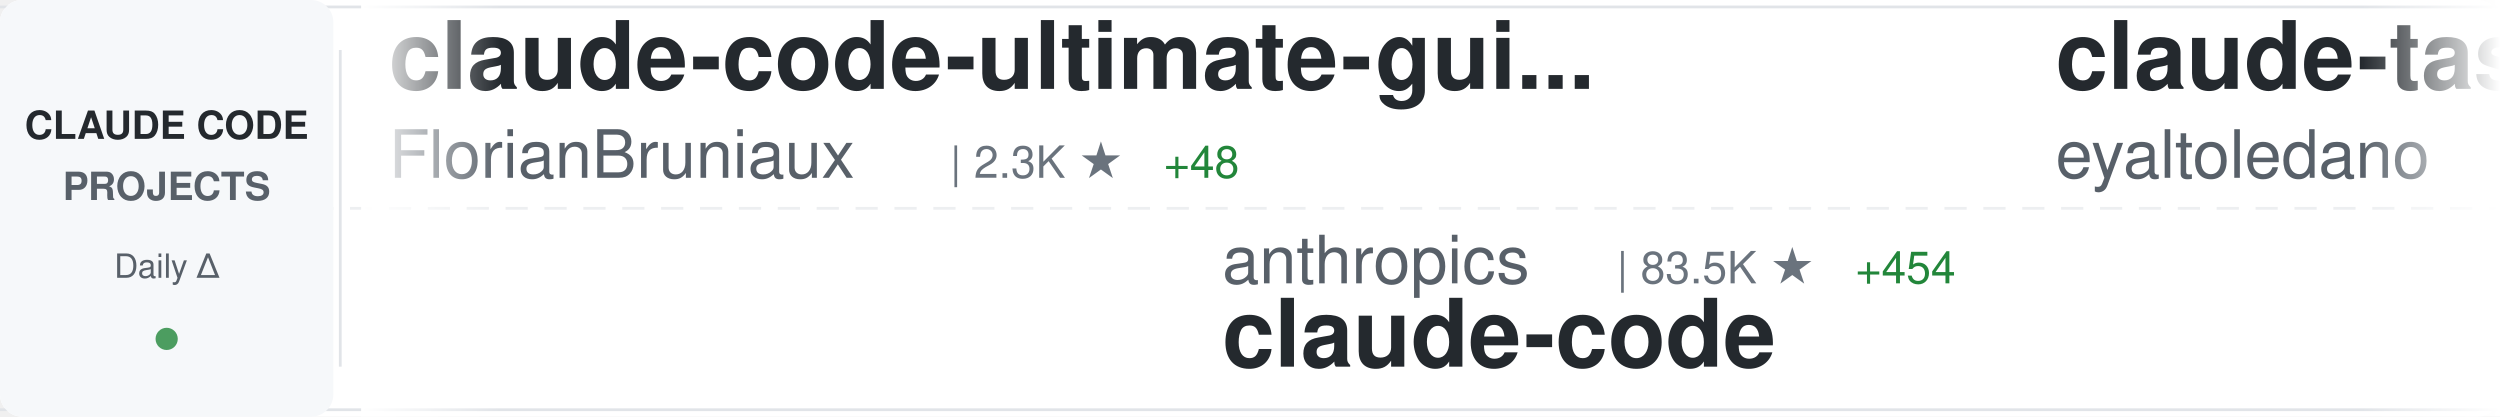
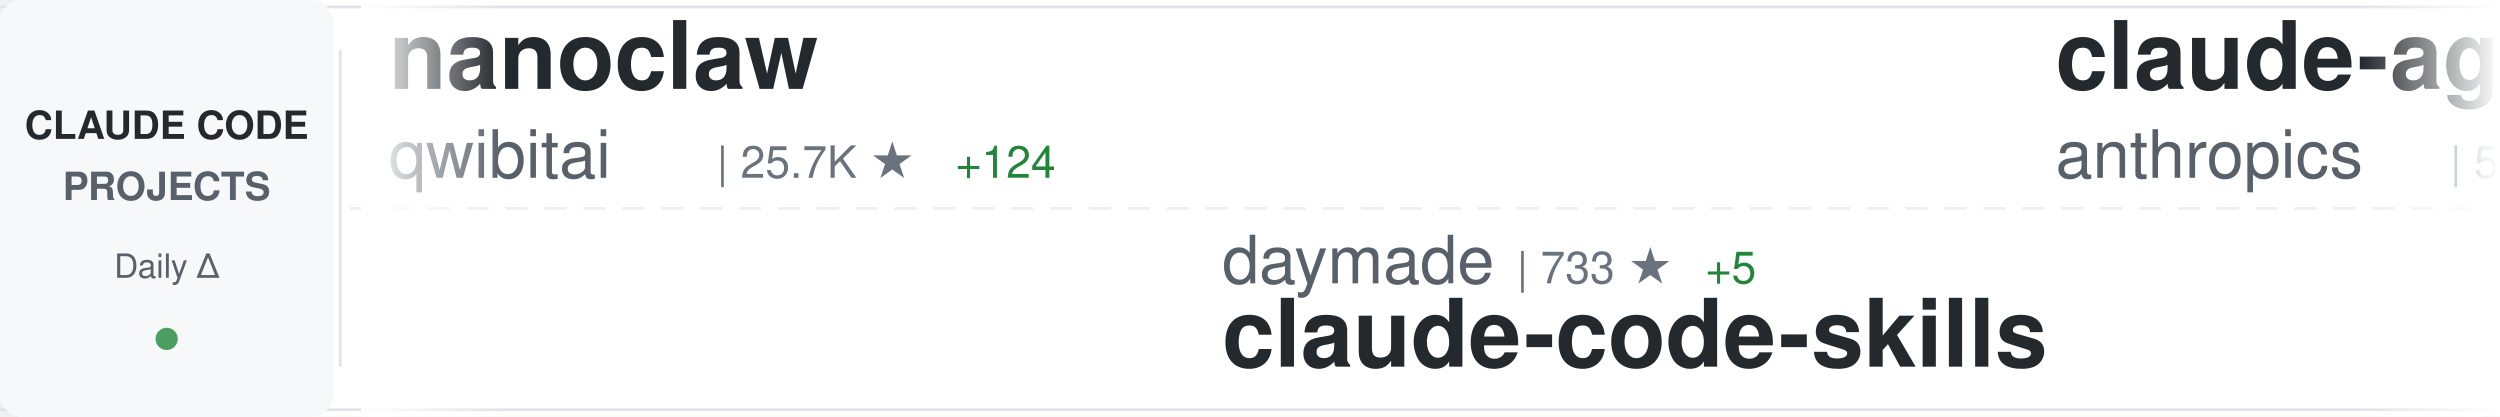
<svg xmlns="http://www.w3.org/2000/svg" width="900" height="150">
  <defs>
    <linearGradient id="awesomeLeftFade" x1="0%" y1="0%" x2="100%" y2="0%">
      <stop offset="0%" style="stop-color:#ffffff;stop-opacity:1" />
      <stop offset="100%" style="stop-color:#ffffff;stop-opacity:0" />
    </linearGradient>
    <linearGradient id="awesomeRightFade" x1="0%" y1="0%" x2="100%" y2="0%">
      <stop offset="0%" style="stop-color:#ffffff;stop-opacity:0" />
      <stop offset="100%" style="stop-color:#ffffff;stop-opacity:1" />
    </linearGradient>
  </defs>
  <rect width="900" height="150" fill="#ffffff" rx="8" />
  <rect x="0" y="2" width="900" height="1" fill="#e1e4e8" />
  <rect x="0" y="147" width="900" height="1" fill="#e1e4e8" />
  <line x1="0" y1="75" x2="900" y2="75" stroke="#e1e4e8" stroke-width="1" stroke-dasharray="8 6" opacity="0.6" />
  <rect x="0" y="0" width="120" height="150" fill="#f6f8fa" rx="8" />
  <text x="60" y="50" font-family="-apple-system, BlinkMacSystemFont, 'Segoe UI', Helvetica, Arial, sans-serif" font-size="14" font-weight="600" fill="#24292e" text-anchor="middle">CLAUDE CODE</text>
  <text x="60" y="72" font-family="-apple-system, BlinkMacSystemFont, 'Segoe UI', Helvetica, Arial, sans-serif" font-size="14" font-weight="600" fill="#586069" text-anchor="middle">PROJECTS</text>
  <text x="60" y="100" font-family="-apple-system, BlinkMacSystemFont, 'Segoe UI', Helvetica, Arial, sans-serif" font-size="12" font-weight="500" fill="#586069" text-anchor="middle">Daily Δ</text>
  <circle cx="60" cy="122" r="4" fill="#22863a" opacity="0.8" />
  <rect x="122" y="18" width="1" height="114" fill="#e1e4e8" />
  <clipPath id="awesomeTickerClip">
    <rect x="130" y="0" width="770" height="150" />
  </clipPath>
  <g clip-path="url(#awesomeTickerClip)">
    <g id="awesomeTickerItems">
      <animateTransform attributeName="transform" attributeType="XML" type="translate" from="0 0" to="-3000 0" dur="54s" repeatCount="indefinite" />
      <g transform="translate(0, 0)">
-         <text x="140" y="32" font-family="-apple-system, BlinkMacSystemFont, 'Segoe UI', Helvetica, Arial, sans-serif" font-size="34" font-weight="600" fill="#24292e">claude-code-ultimate-gui...</text>
-         <text x="140" y="64" font-family="-apple-system, BlinkMacSystemFont, 'Segoe UI', Helvetica, Arial, sans-serif" font-size="24" font-weight="400" fill="#586069">FlorianBruniaux</text>
-         <text x="342" y="64" font-family="-apple-system, BlinkMacSystemFont, 'Segoe UI', Helvetica, Arial, sans-serif" font-size="16" font-weight="500" fill="#6a737d">| 2.3K ★</text>
-         <text x="419" y="64" font-family="-apple-system, BlinkMacSystemFont, 'Segoe UI', Helvetica, Arial, sans-serif" font-size="16" font-weight="500" fill="#22863a"> +48</text>
+         <text x="140" y="32" font-family="-apple-system, BlinkMacSystemFont, 'Segoe UI', Helvetica, Arial, sans-serif" font-size="34" font-weight="600" fill="#24292e">nanoclaw</text>
+         <text x="140" y="64" font-family="-apple-system, BlinkMacSystemFont, 'Segoe UI', Helvetica, Arial, sans-serif" font-size="24" font-weight="400" fill="#586069">qwibitai</text>
+         <text x="258" y="64" font-family="-apple-system, BlinkMacSystemFont, 'Segoe UI', Helvetica, Arial, sans-serif" font-size="16" font-weight="500" fill="#6a737d">| 25.7K ★</text>
+         <text x="344" y="64" font-family="-apple-system, BlinkMacSystemFont, 'Segoe UI', Helvetica, Arial, sans-serif" font-size="16" font-weight="500" fill="#22863a"> +124</text>
      </g>
      <g transform="translate(300, 0)">
-         <text x="140" y="102" font-family="-apple-system, BlinkMacSystemFont, 'Segoe UI', Helvetica, Arial, sans-serif" font-size="24" font-weight="400" fill="#586069">anthropics</text>
-         <text x="282" y="102" font-family="-apple-system, BlinkMacSystemFont, 'Segoe UI', Helvetica, Arial, sans-serif" font-size="16" font-weight="500" fill="#6a737d">| 83.5K ★</text>
-         <text x="368" y="102" font-family="-apple-system, BlinkMacSystemFont, 'Segoe UI', Helvetica, Arial, sans-serif" font-size="16" font-weight="500" fill="#22863a"> +454</text>
-         <text x="140" y="132" font-family="-apple-system, BlinkMacSystemFont, 'Segoe UI', Helvetica, Arial, sans-serif" font-size="34" font-weight="600" fill="#24292e">claude-code</text>
+         <text x="140" y="102" font-family="-apple-system, BlinkMacSystemFont, 'Segoe UI', Helvetica, Arial, sans-serif" font-size="24" font-weight="400" fill="#586069">daymade</text>
+         <text x="246" y="102" font-family="-apple-system, BlinkMacSystemFont, 'Segoe UI', Helvetica, Arial, sans-serif" font-size="16" font-weight="500" fill="#6a737d">| 733 ★</text>
+         <text x="314" y="102" font-family="-apple-system, BlinkMacSystemFont, 'Segoe UI', Helvetica, Arial, sans-serif" font-size="16" font-weight="500" fill="#22863a"> +5</text>
+         <text x="140" y="132" font-family="-apple-system, BlinkMacSystemFont, 'Segoe UI', Helvetica, Arial, sans-serif" font-size="34" font-weight="600" fill="#24292e">claude-code-skills</text>
      </g>
      <g transform="translate(600, 0)">
-         <text x="140" y="32" font-family="-apple-system, BlinkMacSystemFont, 'Segoe UI', Helvetica, Arial, sans-serif" font-size="34" font-weight="600" fill="#24292e">claude-task-master</text>
-         <text x="140" y="64" font-family="-apple-system, BlinkMacSystemFont, 'Segoe UI', Helvetica, Arial, sans-serif" font-size="24" font-weight="400" fill="#586069">eyaltoledano</text>
-         <text x="306" y="64" font-family="-apple-system, BlinkMacSystemFont, 'Segoe UI', Helvetica, Arial, sans-serif" font-size="16" font-weight="500" fill="#6a737d">| 26.2K ★</text>
-         <text x="392" y="64" font-family="-apple-system, BlinkMacSystemFont, 'Segoe UI', Helvetica, Arial, sans-serif" font-size="16" font-weight="500" fill="#22863a"> +33</text>
+         <text x="140" y="32" font-family="-apple-system, BlinkMacSystemFont, 'Segoe UI', Helvetica, Arial, sans-serif" font-size="34" font-weight="600" fill="#24292e">claude-agent-sdk-python</text>
+         <text x="140" y="64" font-family="-apple-system, BlinkMacSystemFont, 'Segoe UI', Helvetica, Arial, sans-serif" font-size="24" font-weight="400" fill="#586069">anthropics</text>
+         <text x="282" y="64" font-family="-apple-system, BlinkMacSystemFont, 'Segoe UI', Helvetica, Arial, sans-serif" font-size="16" font-weight="500" fill="#6a737d">| 5.9K ★</text>
+         <text x="359" y="64" font-family="-apple-system, BlinkMacSystemFont, 'Segoe UI', Helvetica, Arial, sans-serif" font-size="16" font-weight="500" fill="#22863a"> +46</text>
      </g>
      <g transform="translate(900, 0)">
-         <text x="140" y="102" font-family="-apple-system, BlinkMacSystemFont, 'Segoe UI', Helvetica, Arial, sans-serif" font-size="24" font-weight="400" fill="#586069">feiskyer</text>
-         <text x="258" y="102" font-family="-apple-system, BlinkMacSystemFont, 'Segoe UI', Helvetica, Arial, sans-serif" font-size="16" font-weight="500" fill="#6a737d">| 1.4K ★</text>
-         <text x="335" y="102" font-family="-apple-system, BlinkMacSystemFont, 'Segoe UI', Helvetica, Arial, sans-serif" font-size="16" font-weight="500" fill="#22863a"> +2</text>
-         <text x="140" y="132" font-family="-apple-system, BlinkMacSystemFont, 'Segoe UI', Helvetica, Arial, sans-serif" font-size="34" font-weight="600" fill="#24292e">claude-code-settings</text>
+         <text x="140" y="102" font-family="-apple-system, BlinkMacSystemFont, 'Segoe UI', Helvetica, Arial, sans-serif" font-size="24" font-weight="400" fill="#586069">ccplugins</text>
+         <text x="270" y="102" font-family="-apple-system, BlinkMacSystemFont, 'Segoe UI', Helvetica, Arial, sans-serif" font-size="16" font-weight="500" fill="#6a737d">| 649 ★</text>
+         <text x="338" y="102" font-family="-apple-system, BlinkMacSystemFont, 'Segoe UI', Helvetica, Arial, sans-serif" font-size="16" font-weight="500" fill="#22863a"> +2</text>
+         <text x="140" y="132" font-family="-apple-system, BlinkMacSystemFont, 'Segoe UI', Helvetica, Arial, sans-serif" font-size="34" font-weight="600" fill="#24292e">awesome-claude-code-plug...</text>
      </g>
      <g transform="translate(1200, 0)">
-         <text x="140" y="32" font-family="-apple-system, BlinkMacSystemFont, 'Segoe UI', Helvetica, Arial, sans-serif" font-size="34" font-weight="600" fill="#24292e">Claude-Code-Workflow</text>
-         <text x="140" y="64" font-family="-apple-system, BlinkMacSystemFont, 'Segoe UI', Helvetica, Arial, sans-serif" font-size="24" font-weight="400" fill="#586069">catlog22</text>
-         <text x="258" y="64" font-family="-apple-system, BlinkMacSystemFont, 'Segoe UI', Helvetica, Arial, sans-serif" font-size="16" font-weight="500" fill="#6a737d">| 1.6K ★</text>
-         <text x="335" y="64" font-family="-apple-system, BlinkMacSystemFont, 'Segoe UI', Helvetica, Arial, sans-serif" font-size="16" font-weight="500" fill="#22863a"> +10</text>
+         <text x="140" y="32" font-family="-apple-system, BlinkMacSystemFont, 'Segoe UI', Helvetica, Arial, sans-serif" font-size="34" font-weight="600" fill="#24292e">claude-code-hooks-master...</text>
+         <text x="140" y="64" font-family="-apple-system, BlinkMacSystemFont, 'Segoe UI', Helvetica, Arial, sans-serif" font-size="24" font-weight="400" fill="#586069">disler</text>
+         <text x="234" y="64" font-family="-apple-system, BlinkMacSystemFont, 'Segoe UI', Helvetica, Arial, sans-serif" font-size="16" font-weight="500" fill="#6a737d">| 3.4K ★</text>
+         <text x="311" y="64" font-family="-apple-system, BlinkMacSystemFont, 'Segoe UI', Helvetica, Arial, sans-serif" font-size="16" font-weight="500" fill="#22863a"> +6</text>
      </g>
      <g transform="translate(1500, 0)">
-         <text x="140" y="102" font-family="-apple-system, BlinkMacSystemFont, 'Segoe UI', Helvetica, Arial, sans-serif" font-size="24" font-weight="400" fill="#586069">popup-studio-ai</text>
-         <text x="342" y="102" font-family="-apple-system, BlinkMacSystemFont, 'Segoe UI', Helvetica, Arial, sans-serif" font-size="16" font-weight="500" fill="#6a737d">| 443 ★</text>
-         <text x="410" y="102" font-family="-apple-system, BlinkMacSystemFont, 'Segoe UI', Helvetica, Arial, sans-serif" font-size="16" font-weight="500" fill="#22863a"> +8</text>
-         <text x="140" y="132" font-family="-apple-system, BlinkMacSystemFont, 'Segoe UI', Helvetica, Arial, sans-serif" font-size="34" font-weight="600" fill="#24292e">bkit-claude-code</text>
+         <text x="140" y="102" font-family="-apple-system, BlinkMacSystemFont, 'Segoe UI', Helvetica, Arial, sans-serif" font-size="24" font-weight="400" fill="#586069">wanshuiyin</text>
+         <text x="282" y="102" font-family="-apple-system, BlinkMacSystemFont, 'Segoe UI', Helvetica, Arial, sans-serif" font-size="16" font-weight="500" fill="#6a737d">| 4.4K ★</text>
+         <text x="359" y="102" font-family="-apple-system, BlinkMacSystemFont, 'Segoe UI', Helvetica, Arial, sans-serif" font-size="16" font-weight="500" fill="#22863a"> +150</text>
+         <text x="140" y="132" font-family="-apple-system, BlinkMacSystemFont, 'Segoe UI', Helvetica, Arial, sans-serif" font-size="34" font-weight="600" fill="#24292e">Auto-claude-code-researc...</text>
      </g>
      <g transform="translate(1800, 0)">
-         <text x="140" y="32" font-family="-apple-system, BlinkMacSystemFont, 'Segoe UI', Helvetica, Arial, sans-serif" font-size="34" font-weight="600" fill="#24292e">claude-code-showcase</text>
-         <text x="140" y="64" font-family="-apple-system, BlinkMacSystemFont, 'Segoe UI', Helvetica, Arial, sans-serif" font-size="24" font-weight="400" fill="#586069">ChrisWiles</text>
-         <text x="282" y="64" font-family="-apple-system, BlinkMacSystemFont, 'Segoe UI', Helvetica, Arial, sans-serif" font-size="16" font-weight="500" fill="#6a737d">| 5.6K ★</text>
-         <text x="359" y="64" font-family="-apple-system, BlinkMacSystemFont, 'Segoe UI', Helvetica, Arial, sans-serif" font-size="16" font-weight="500" fill="#22863a"> +11</text>
+         <text x="140" y="32" font-family="-apple-system, BlinkMacSystemFont, 'Segoe UI', Helvetica, Arial, sans-serif" font-size="34" font-weight="600" fill="#24292e">claude-code-best-practic...</text>
+         <text x="140" y="64" font-family="-apple-system, BlinkMacSystemFont, 'Segoe UI', Helvetica, Arial, sans-serif" font-size="24" font-weight="400" fill="#586069">shanraisshan</text>
+         <text x="306" y="64" font-family="-apple-system, BlinkMacSystemFont, 'Segoe UI', Helvetica, Arial, sans-serif" font-size="16" font-weight="500" fill="#6a737d">| 22.6K ★</text>
+         <text x="392" y="64" font-family="-apple-system, BlinkMacSystemFont, 'Segoe UI', Helvetica, Arial, sans-serif" font-size="16" font-weight="500" fill="#22863a"> +340</text>
      </g>
      <g transform="translate(2100, 0)">
-         <text x="140" y="102" font-family="-apple-system, BlinkMacSystemFont, 'Segoe UI', Helvetica, Arial, sans-serif" font-size="24" font-weight="400" fill="#586069">ykdojo</text>
-         <text x="234" y="102" font-family="-apple-system, BlinkMacSystemFont, 'Segoe UI', Helvetica, Arial, sans-serif" font-size="16" font-weight="500" fill="#6a737d">| 6.8K ★</text>
-         <text x="311" y="102" font-family="-apple-system, BlinkMacSystemFont, 'Segoe UI', Helvetica, Arial, sans-serif" font-size="16" font-weight="500" fill="#22863a"> +52</text>
-         <text x="140" y="132" font-family="-apple-system, BlinkMacSystemFont, 'Segoe UI', Helvetica, Arial, sans-serif" font-size="34" font-weight="600" fill="#24292e">claude-code-tips</text>
+         <text x="140" y="102" font-family="-apple-system, BlinkMacSystemFont, 'Segoe UI', Helvetica, Arial, sans-serif" font-size="24" font-weight="400" fill="#586069">opactorai</text>
+         <text x="270" y="102" font-family="-apple-system, BlinkMacSystemFont, 'Segoe UI', Helvetica, Arial, sans-serif" font-size="16" font-weight="500" fill="#6a737d">| 3.8K ★</text>
+         <text x="347" y="102" font-family="-apple-system, BlinkMacSystemFont, 'Segoe UI', Helvetica, Arial, sans-serif" font-size="16" font-weight="500" fill="#22863a"> +3</text>
+         <text x="140" y="132" font-family="-apple-system, BlinkMacSystemFont, 'Segoe UI', Helvetica, Arial, sans-serif" font-size="34" font-weight="600" fill="#24292e">Claudable</text>
      </g>
      <g transform="translate(2400, 0)">
-         <text x="140" y="32" font-family="-apple-system, BlinkMacSystemFont, 'Segoe UI', Helvetica, Arial, sans-serif" font-size="34" font-weight="600" fill="#24292e">claude-code-transcripts</text>
-         <text x="140" y="64" font-family="-apple-system, BlinkMacSystemFont, 'Segoe UI', Helvetica, Arial, sans-serif" font-size="24" font-weight="400" fill="#586069">simonw</text>
-         <text x="234" y="64" font-family="-apple-system, BlinkMacSystemFont, 'Segoe UI', Helvetica, Arial, sans-serif" font-size="16" font-weight="500" fill="#6a737d">| 1.3K ★</text>
-         <text x="311" y="64" font-family="-apple-system, BlinkMacSystemFont, 'Segoe UI', Helvetica, Arial, sans-serif" font-size="16" font-weight="500" fill="#22863a"> +130</text>
+         <text x="140" y="32" font-family="-apple-system, BlinkMacSystemFont, 'Segoe UI', Helvetica, Arial, sans-serif" font-size="34" font-weight="600" fill="#24292e">free-claude-code</text>
+         <text x="140" y="64" font-family="-apple-system, BlinkMacSystemFont, 'Segoe UI', Helvetica, Arial, sans-serif" font-size="24" font-weight="400" fill="#586069">Alishahryar1</text>
+         <text x="306" y="64" font-family="-apple-system, BlinkMacSystemFont, 'Segoe UI', Helvetica, Arial, sans-serif" font-size="16" font-weight="500" fill="#6a737d">| 1.2K ★</text>
+         <text x="383" y="64" font-family="-apple-system, BlinkMacSystemFont, 'Segoe UI', Helvetica, Arial, sans-serif" font-size="16" font-weight="500" fill="#22863a"> +18</text>
      </g>
      <g transform="translate(2700, 0)">
-         <text x="140" y="102" font-family="-apple-system, BlinkMacSystemFont, 'Segoe UI', Helvetica, Arial, sans-serif" font-size="24" font-weight="400" fill="#586069">peterkrueck</text>
-         <text x="294" y="102" font-family="-apple-system, BlinkMacSystemFont, 'Segoe UI', Helvetica, Arial, sans-serif" font-size="16" font-weight="500" fill="#6a737d">| 1.3K ★</text>
-         <text x="140" y="132" font-family="-apple-system, BlinkMacSystemFont, 'Segoe UI', Helvetica, Arial, sans-serif" font-size="34" font-weight="600" fill="#24292e">Claude-Code-Development-...</text>
+         <text x="140" y="102" font-family="-apple-system, BlinkMacSystemFont, 'Segoe UI', Helvetica, Arial, sans-serif" font-size="24" font-weight="400" fill="#586069">affaan-m</text>
+         <text x="258" y="102" font-family="-apple-system, BlinkMacSystemFont, 'Segoe UI', Helvetica, Arial, sans-serif" font-size="16" font-weight="500" fill="#6a737d">| 112.0K ★</text>
+         <text x="353" y="102" font-family="-apple-system, BlinkMacSystemFont, 'Segoe UI', Helvetica, Arial, sans-serif" font-size="16" font-weight="500" fill="#22863a"> +2.1K</text>
+         <text x="140" y="132" font-family="-apple-system, BlinkMacSystemFont, 'Segoe UI', Helvetica, Arial, sans-serif" font-size="34" font-weight="600" fill="#24292e">everything-claude-code</text>
      </g>
      <g transform="translate(3000, 0)">
-         <text x="140" y="32" font-family="-apple-system, BlinkMacSystemFont, 'Segoe UI', Helvetica, Arial, sans-serif" font-size="34" font-weight="600" fill="#24292e">claude-code-ultimate-gui...</text>
-         <text x="140" y="64" font-family="-apple-system, BlinkMacSystemFont, 'Segoe UI', Helvetica, Arial, sans-serif" font-size="24" font-weight="400" fill="#586069">FlorianBruniaux</text>
-         <text x="342" y="64" font-family="-apple-system, BlinkMacSystemFont, 'Segoe UI', Helvetica, Arial, sans-serif" font-size="16" font-weight="500" fill="#6a737d">| 2.3K ★</text>
-         <text x="419" y="64" font-family="-apple-system, BlinkMacSystemFont, 'Segoe UI', Helvetica, Arial, sans-serif" font-size="16" font-weight="500" fill="#22863a"> +48</text>
+         <text x="140" y="32" font-family="-apple-system, BlinkMacSystemFont, 'Segoe UI', Helvetica, Arial, sans-serif" font-size="34" font-weight="600" fill="#24292e">nanoclaw</text>
+         <text x="140" y="64" font-family="-apple-system, BlinkMacSystemFont, 'Segoe UI', Helvetica, Arial, sans-serif" font-size="24" font-weight="400" fill="#586069">qwibitai</text>
+         <text x="258" y="64" font-family="-apple-system, BlinkMacSystemFont, 'Segoe UI', Helvetica, Arial, sans-serif" font-size="16" font-weight="500" fill="#6a737d">| 25.7K ★</text>
+         <text x="344" y="64" font-family="-apple-system, BlinkMacSystemFont, 'Segoe UI', Helvetica, Arial, sans-serif" font-size="16" font-weight="500" fill="#22863a"> +124</text>
      </g>
      <g transform="translate(3300, 0)">
-         <text x="140" y="102" font-family="-apple-system, BlinkMacSystemFont, 'Segoe UI', Helvetica, Arial, sans-serif" font-size="24" font-weight="400" fill="#586069">anthropics</text>
-         <text x="282" y="102" font-family="-apple-system, BlinkMacSystemFont, 'Segoe UI', Helvetica, Arial, sans-serif" font-size="16" font-weight="500" fill="#6a737d">| 83.5K ★</text>
-         <text x="368" y="102" font-family="-apple-system, BlinkMacSystemFont, 'Segoe UI', Helvetica, Arial, sans-serif" font-size="16" font-weight="500" fill="#22863a"> +454</text>
-         <text x="140" y="132" font-family="-apple-system, BlinkMacSystemFont, 'Segoe UI', Helvetica, Arial, sans-serif" font-size="34" font-weight="600" fill="#24292e">claude-code</text>
+         <text x="140" y="102" font-family="-apple-system, BlinkMacSystemFont, 'Segoe UI', Helvetica, Arial, sans-serif" font-size="24" font-weight="400" fill="#586069">daymade</text>
+         <text x="246" y="102" font-family="-apple-system, BlinkMacSystemFont, 'Segoe UI', Helvetica, Arial, sans-serif" font-size="16" font-weight="500" fill="#6a737d">| 733 ★</text>
+         <text x="314" y="102" font-family="-apple-system, BlinkMacSystemFont, 'Segoe UI', Helvetica, Arial, sans-serif" font-size="16" font-weight="500" fill="#22863a"> +5</text>
+         <text x="140" y="132" font-family="-apple-system, BlinkMacSystemFont, 'Segoe UI', Helvetica, Arial, sans-serif" font-size="34" font-weight="600" fill="#24292e">claude-code-skills</text>
      </g>
      <g transform="translate(3600, 0)">
-         <text x="140" y="32" font-family="-apple-system, BlinkMacSystemFont, 'Segoe UI', Helvetica, Arial, sans-serif" font-size="34" font-weight="600" fill="#24292e">claude-task-master</text>
-         <text x="140" y="64" font-family="-apple-system, BlinkMacSystemFont, 'Segoe UI', Helvetica, Arial, sans-serif" font-size="24" font-weight="400" fill="#586069">eyaltoledano</text>
-         <text x="306" y="64" font-family="-apple-system, BlinkMacSystemFont, 'Segoe UI', Helvetica, Arial, sans-serif" font-size="16" font-weight="500" fill="#6a737d">| 26.2K ★</text>
-         <text x="392" y="64" font-family="-apple-system, BlinkMacSystemFont, 'Segoe UI', Helvetica, Arial, sans-serif" font-size="16" font-weight="500" fill="#22863a"> +33</text>
+         <text x="140" y="32" font-family="-apple-system, BlinkMacSystemFont, 'Segoe UI', Helvetica, Arial, sans-serif" font-size="34" font-weight="600" fill="#24292e">claude-agent-sdk-python</text>
+         <text x="140" y="64" font-family="-apple-system, BlinkMacSystemFont, 'Segoe UI', Helvetica, Arial, sans-serif" font-size="24" font-weight="400" fill="#586069">anthropics</text>
+         <text x="282" y="64" font-family="-apple-system, BlinkMacSystemFont, 'Segoe UI', Helvetica, Arial, sans-serif" font-size="16" font-weight="500" fill="#6a737d">| 5.9K ★</text>
+         <text x="359" y="64" font-family="-apple-system, BlinkMacSystemFont, 'Segoe UI', Helvetica, Arial, sans-serif" font-size="16" font-weight="500" fill="#22863a"> +46</text>
      </g>
      <g transform="translate(3900, 0)">
-         <text x="140" y="102" font-family="-apple-system, BlinkMacSystemFont, 'Segoe UI', Helvetica, Arial, sans-serif" font-size="24" font-weight="400" fill="#586069">feiskyer</text>
-         <text x="258" y="102" font-family="-apple-system, BlinkMacSystemFont, 'Segoe UI', Helvetica, Arial, sans-serif" font-size="16" font-weight="500" fill="#6a737d">| 1.4K ★</text>
-         <text x="335" y="102" font-family="-apple-system, BlinkMacSystemFont, 'Segoe UI', Helvetica, Arial, sans-serif" font-size="16" font-weight="500" fill="#22863a"> +2</text>
-         <text x="140" y="132" font-family="-apple-system, BlinkMacSystemFont, 'Segoe UI', Helvetica, Arial, sans-serif" font-size="34" font-weight="600" fill="#24292e">claude-code-settings</text>
+         <text x="140" y="102" font-family="-apple-system, BlinkMacSystemFont, 'Segoe UI', Helvetica, Arial, sans-serif" font-size="24" font-weight="400" fill="#586069">ccplugins</text>
+         <text x="270" y="102" font-family="-apple-system, BlinkMacSystemFont, 'Segoe UI', Helvetica, Arial, sans-serif" font-size="16" font-weight="500" fill="#6a737d">| 649 ★</text>
+         <text x="338" y="102" font-family="-apple-system, BlinkMacSystemFont, 'Segoe UI', Helvetica, Arial, sans-serif" font-size="16" font-weight="500" fill="#22863a"> +2</text>
+         <text x="140" y="132" font-family="-apple-system, BlinkMacSystemFont, 'Segoe UI', Helvetica, Arial, sans-serif" font-size="34" font-weight="600" fill="#24292e">awesome-claude-code-plug...</text>
      </g>
    </g>
  </g>
  <rect x="130" y="0" width="50" height="150" fill="url(#awesomeLeftFade)" />
  <rect x="850" y="0" width="50" height="150" fill="url(#awesomeRightFade)" />
</svg>
